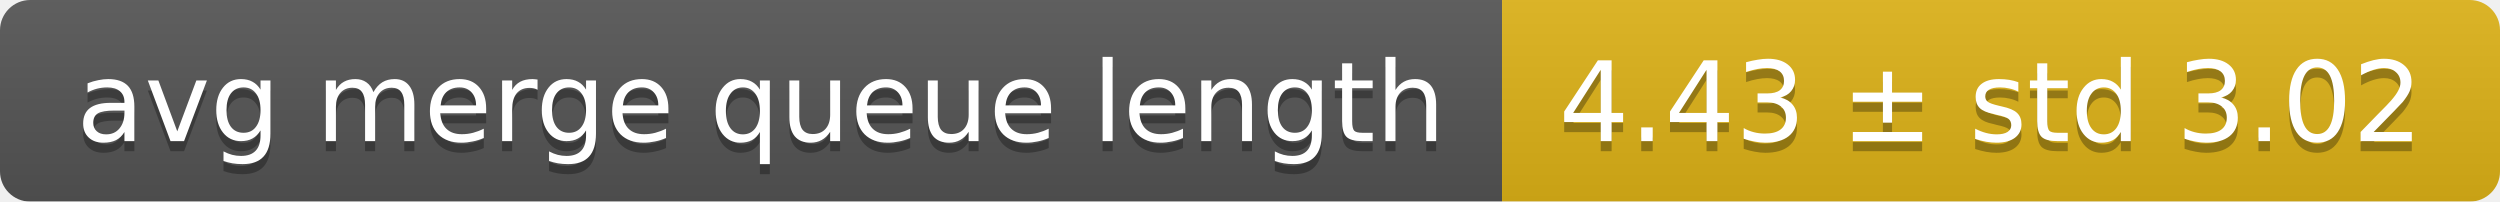
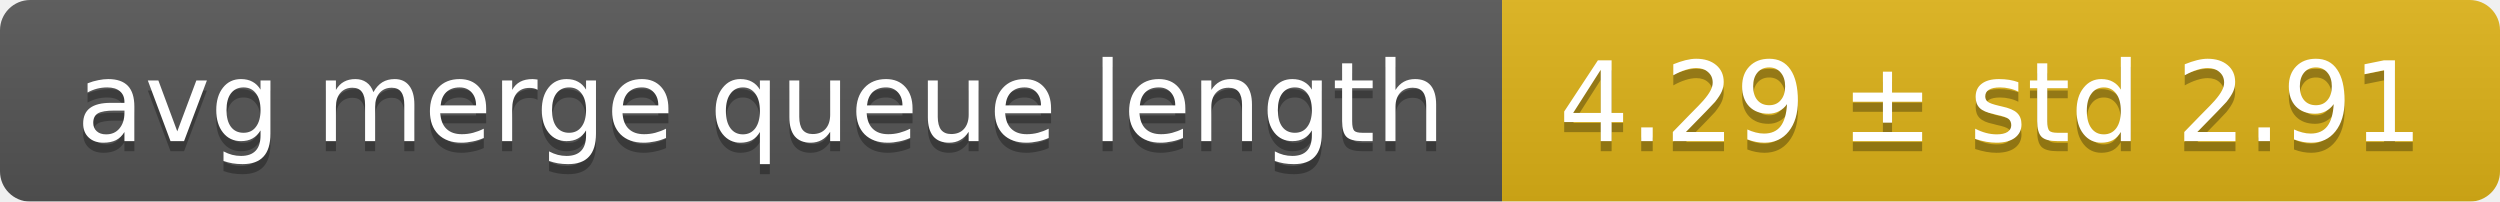
<svg xmlns="http://www.w3.org/2000/svg" width="248" height="20">
  <linearGradient id="smooth" x2="0" y2="100%">
    <stop offset="0" stop-color="#bbb" stop-opacity=".1" />
    <stop offset="1" stop-opacity=".1" />
  </linearGradient>
  <mask id="round">
    <rect width="248" height="20" rx="3" fill="#fff" />
  </mask>
  <g mask="url(#round)">
    <rect width="149" height="20" fill="#555" />
    <rect x="149" width="99" height="20" fill="#dfb317" />
    <rect width="248" height="20" fill="url(#smooth)" />
  </g>
  <g fill="#fff" text-anchor="middle" font-family="DejaVu Sans,Verdana,Geneva,sans-serif" font-size="11">
    <text x="75.5" y="15" fill="#010101" fill-opacity=".3">avg merge queue length</text>
    <text x="75.5" y="14">avg merge queue length</text>
-     <text x="197.5" y="15" fill="#010101" fill-opacity=".3">4.43 ± std 3.02</text>
-     <text x="197.5" y="14">4.43 ± std 3.02</text>
+     <text x="197.5" y="15" fill="#010101" fill-opacity=".3">4.29 ± std 2.91</text>
+     <text x="197.5" y="14">4.29 ± std 2.91</text>
  </g>
</svg>
